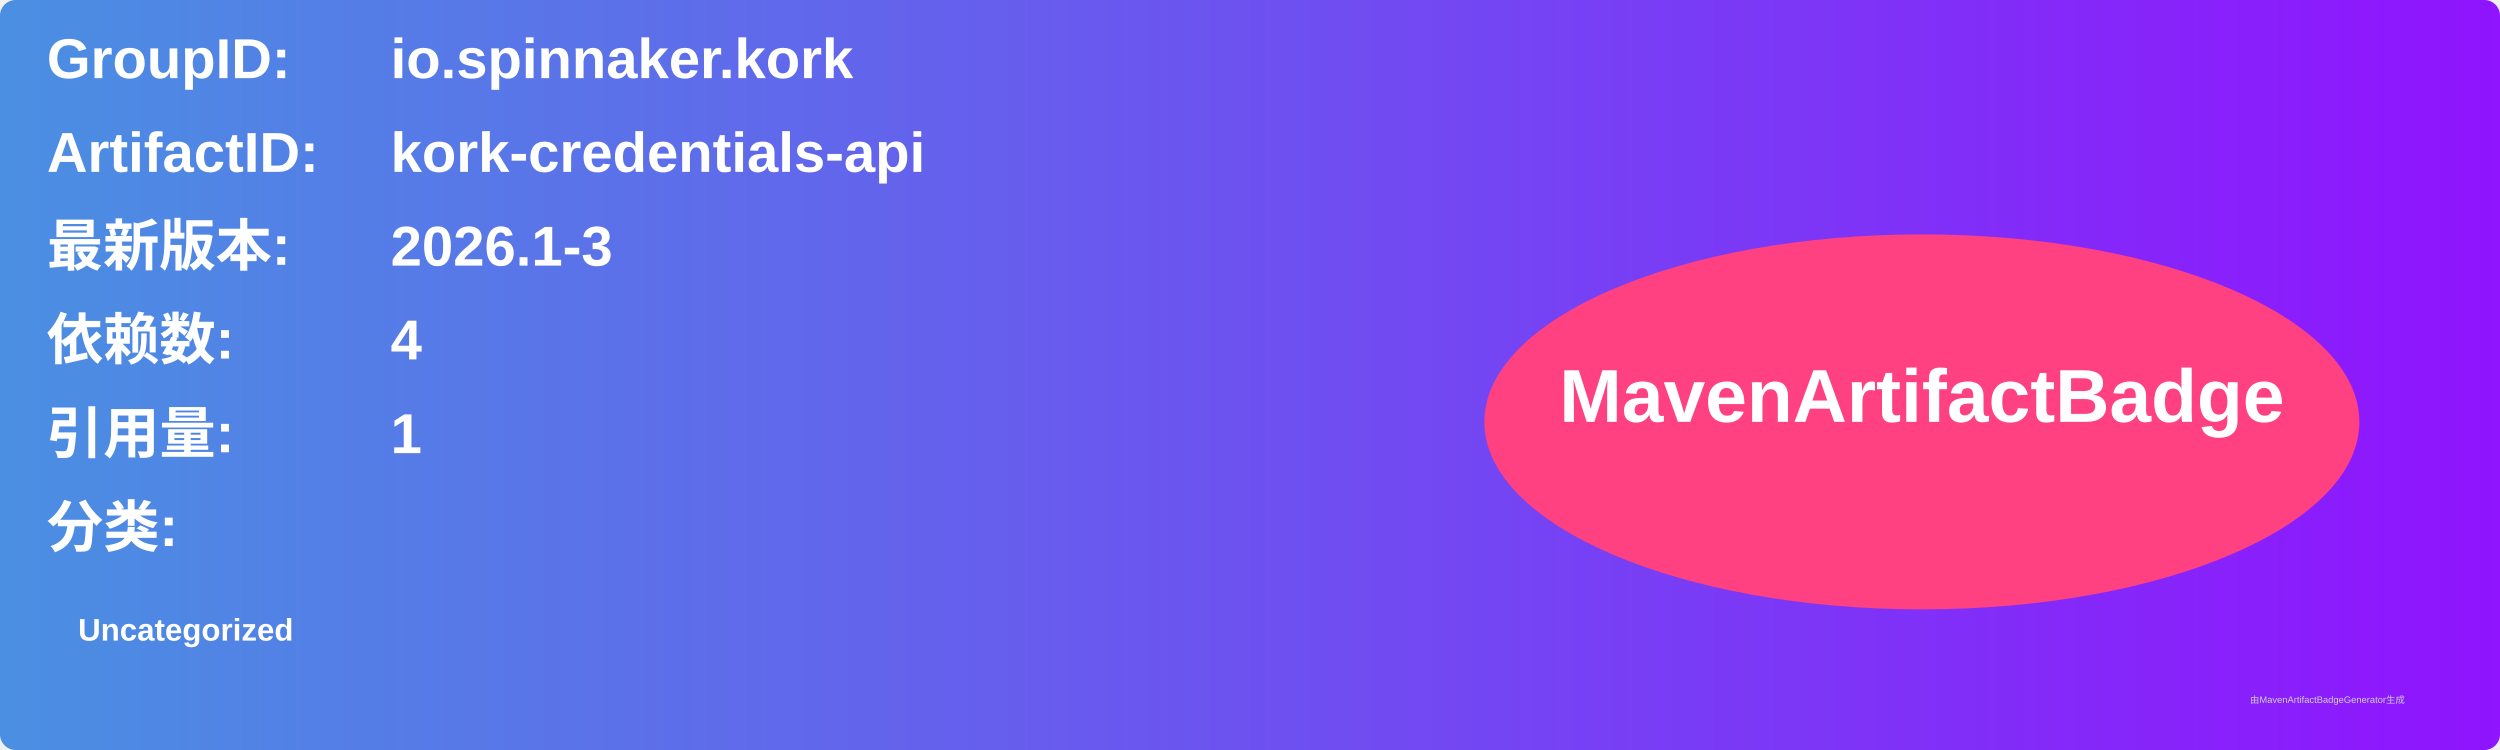
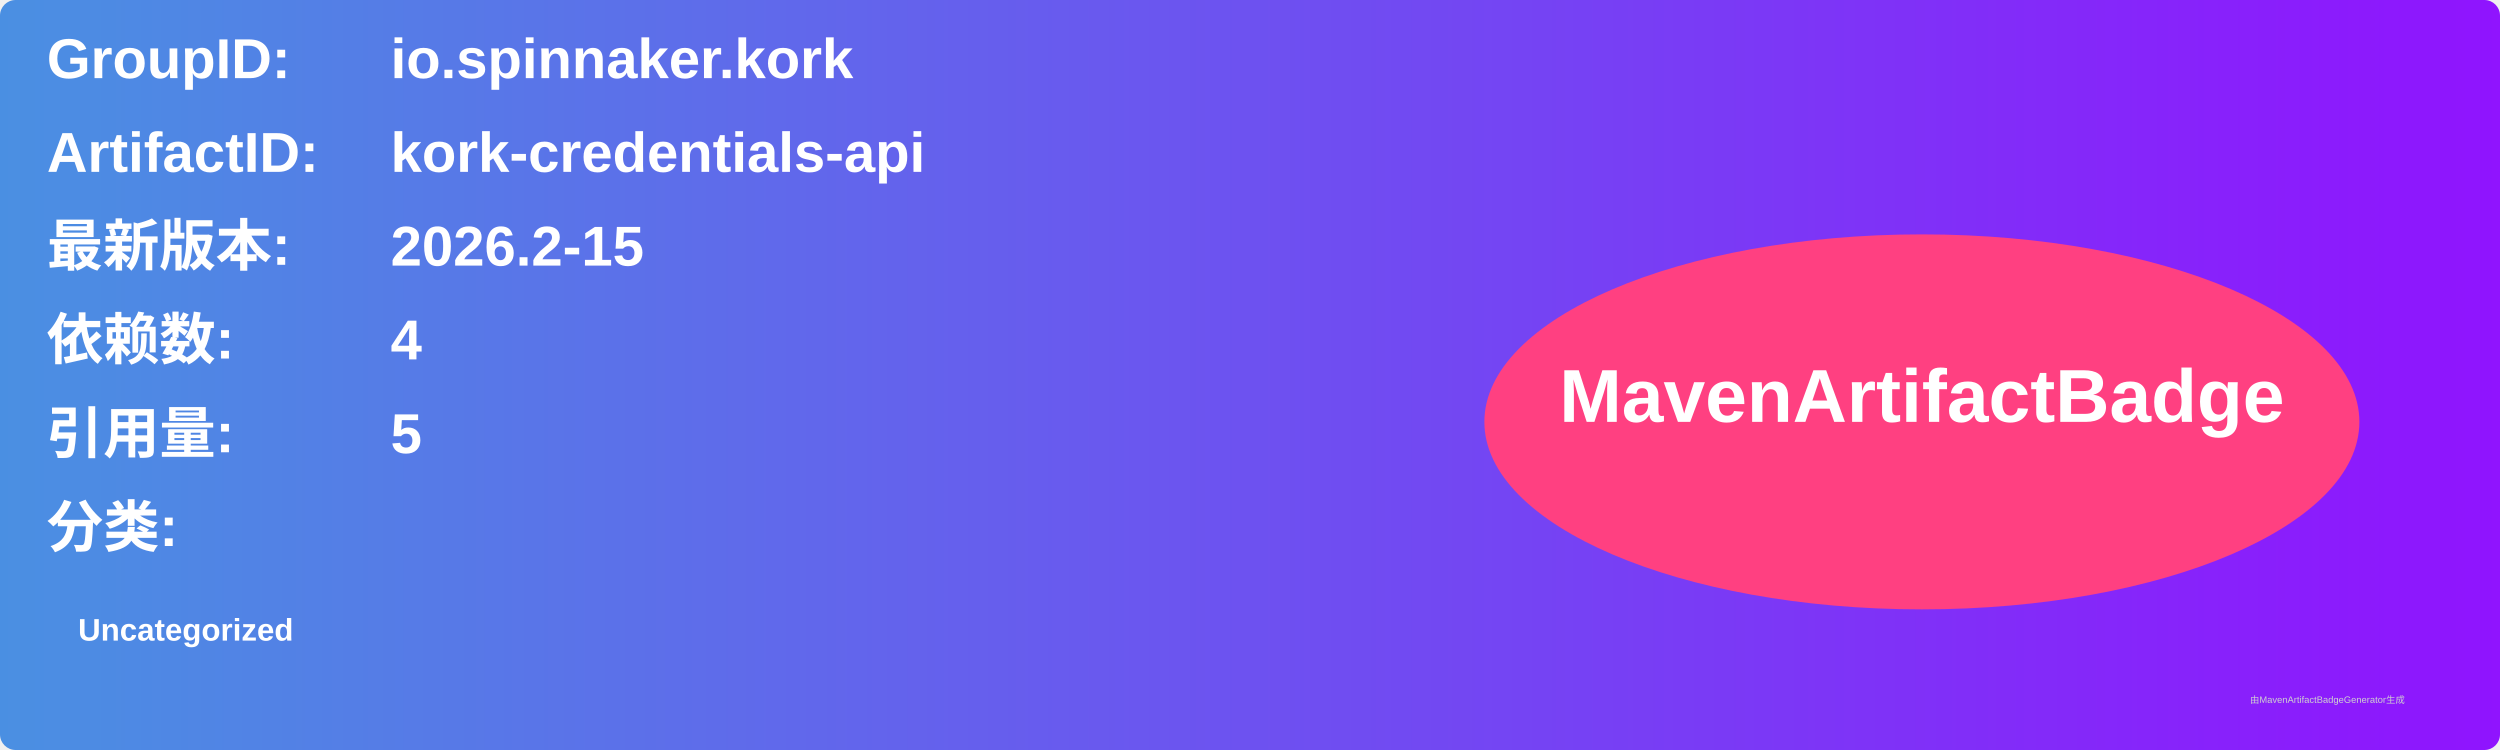
<svg xmlns="http://www.w3.org/2000/svg" width="800" height="240" viewBox="0 0 800 240">
  <linearGradient id="grad" x1="0%" y1="0%" x2="100%" y2="0%">
    <stop offset="0%" stop-color="#4a90e2" />
    <stop offset="100%" stop-color="#9013fe" />
  </linearGradient>
  <rect width="100%" height="100%" rx="5" ry="5" fill="url(#grad)" />
  <g transform="translate(15, 15)">
    <text x="0" y="10" font-family="Arial" font-size="18" fill="white" font-weight="bold" width="260">GroupID:</text>
    <text x="110" y="10" font-family="Arial" font-size="18" fill="white" font-weight="bold" width="460">io.spinnaker.kork</text>
    <text x="0" y="40" font-family="Arial" font-size="18" fill="white" font-weight="bold" width="260">ArtifactID:</text>
    <text x="110" y="40" font-family="Arial" font-size="18" fill="white" font-weight="bold" width="460">kork-credentials-api</text>
    <text x="0" y="70" font-family="Arial" font-size="18" fill="white" font-weight="bold">最新版本:</text>
    <text x="110" y="70" font-family="Arial" font-size="18" fill="white" font-weight="bold">
-       <tspan font-weight="bold">2026.1-3</tspan>
+       <tspan font-weight="bold">2026.2-15</tspan>
    </text>
    <text x="0" y="100" font-family="Arial" font-size="18" fill="white" font-weight="bold">依赖数: </text>
    <text x="110" y="100" font-family="Arial" font-size="18" fill="white">
      <tspan font-weight="bold">4</tspan>
    </text>
    <text x="0" y="130" font-family="Arial" font-size="18" fill="white" font-weight="bold">引用量: </text>
    <text x="110" y="130" font-family="Arial" font-size="18" fill="white">
-       <tspan font-weight="bold">1</tspan>
+       <tspan font-weight="bold">5</tspan>
    </text>
    <text x="0" y="160" font-family="Arial" font-size="18" fill="white" font-weight="bold">分类:</text>
    <text x="10" y="190" font-family="Arial" font-size="10" fill="white">
      <tspan font-weight="bold">Uncategorized</tspan>
    </text>
    <ellipse cx="600" cy="120" rx="140" ry="60" fill="#ff4081" />
    <text x="600" y="120" text-anchor="middle" font-family="Arial" font-size="24" fill="white" font-weight="bold">MavenArtifactBadge</text>
  </g>
  <text x="720" y="225" font-family="Arial" font-size="3" fill="#d0d0d0">由MavenArtifactBadgeGenerator生成</text>
</svg>
